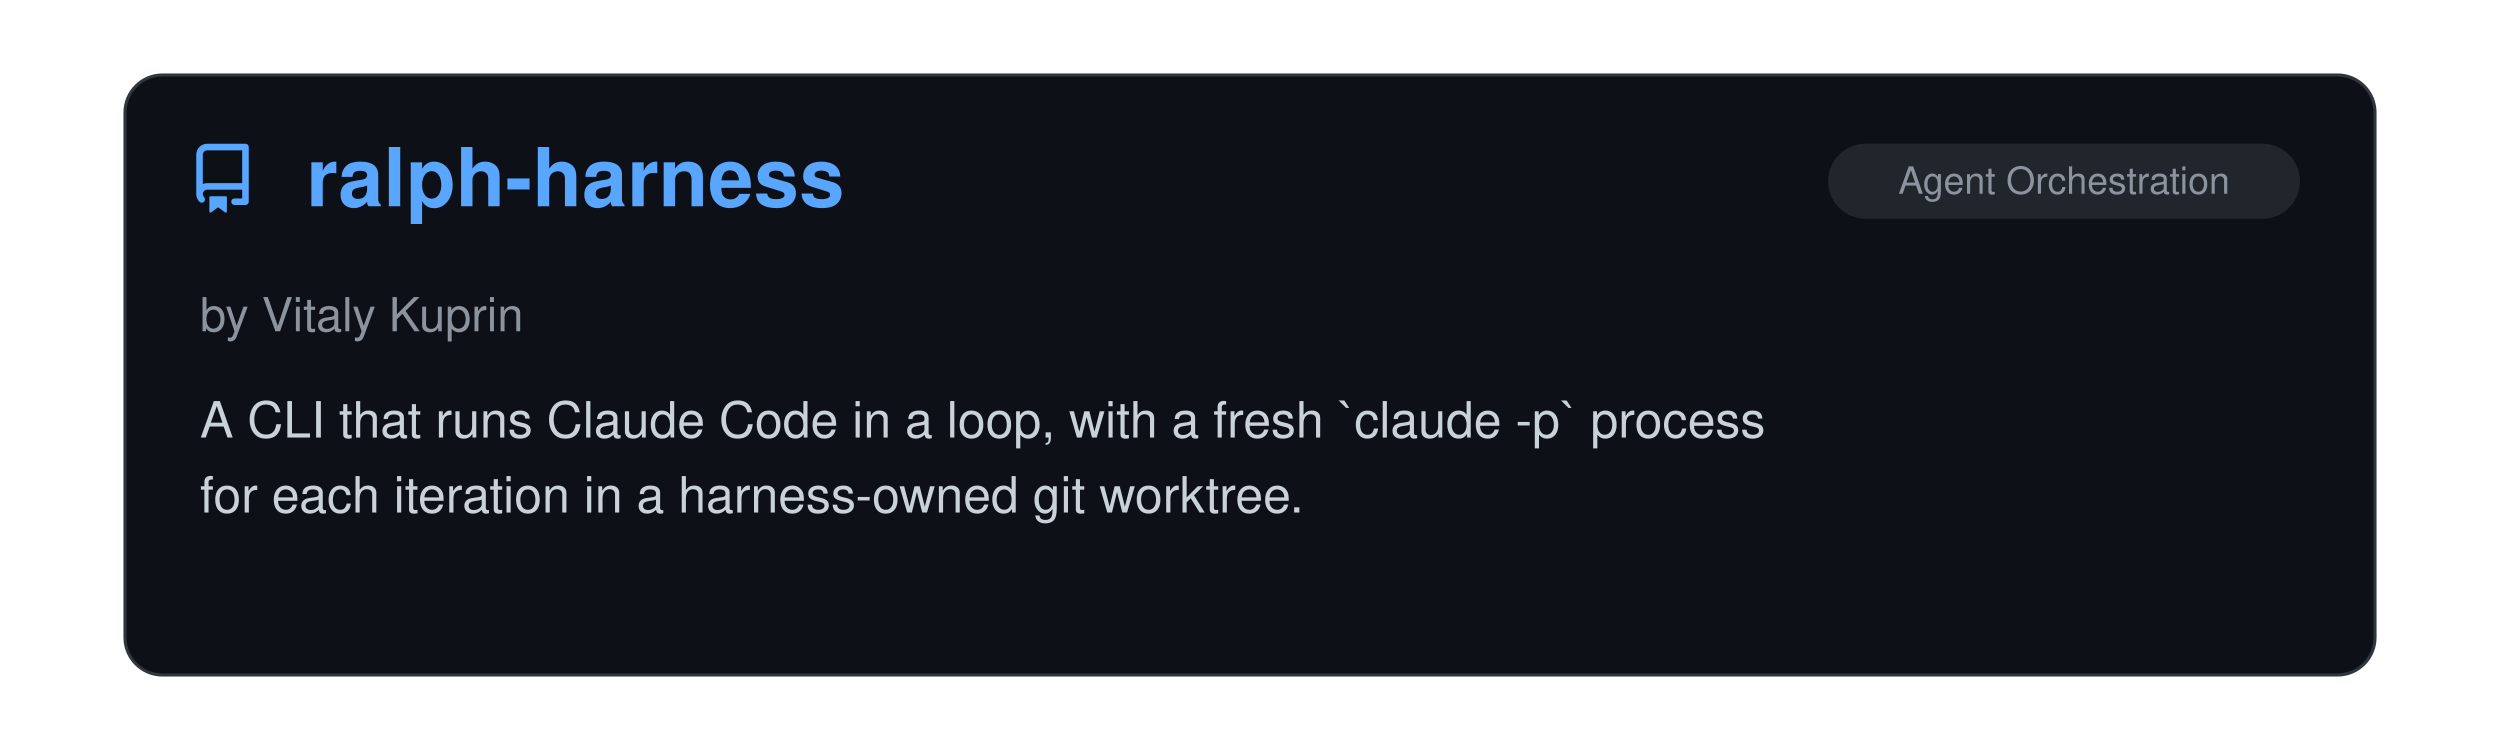
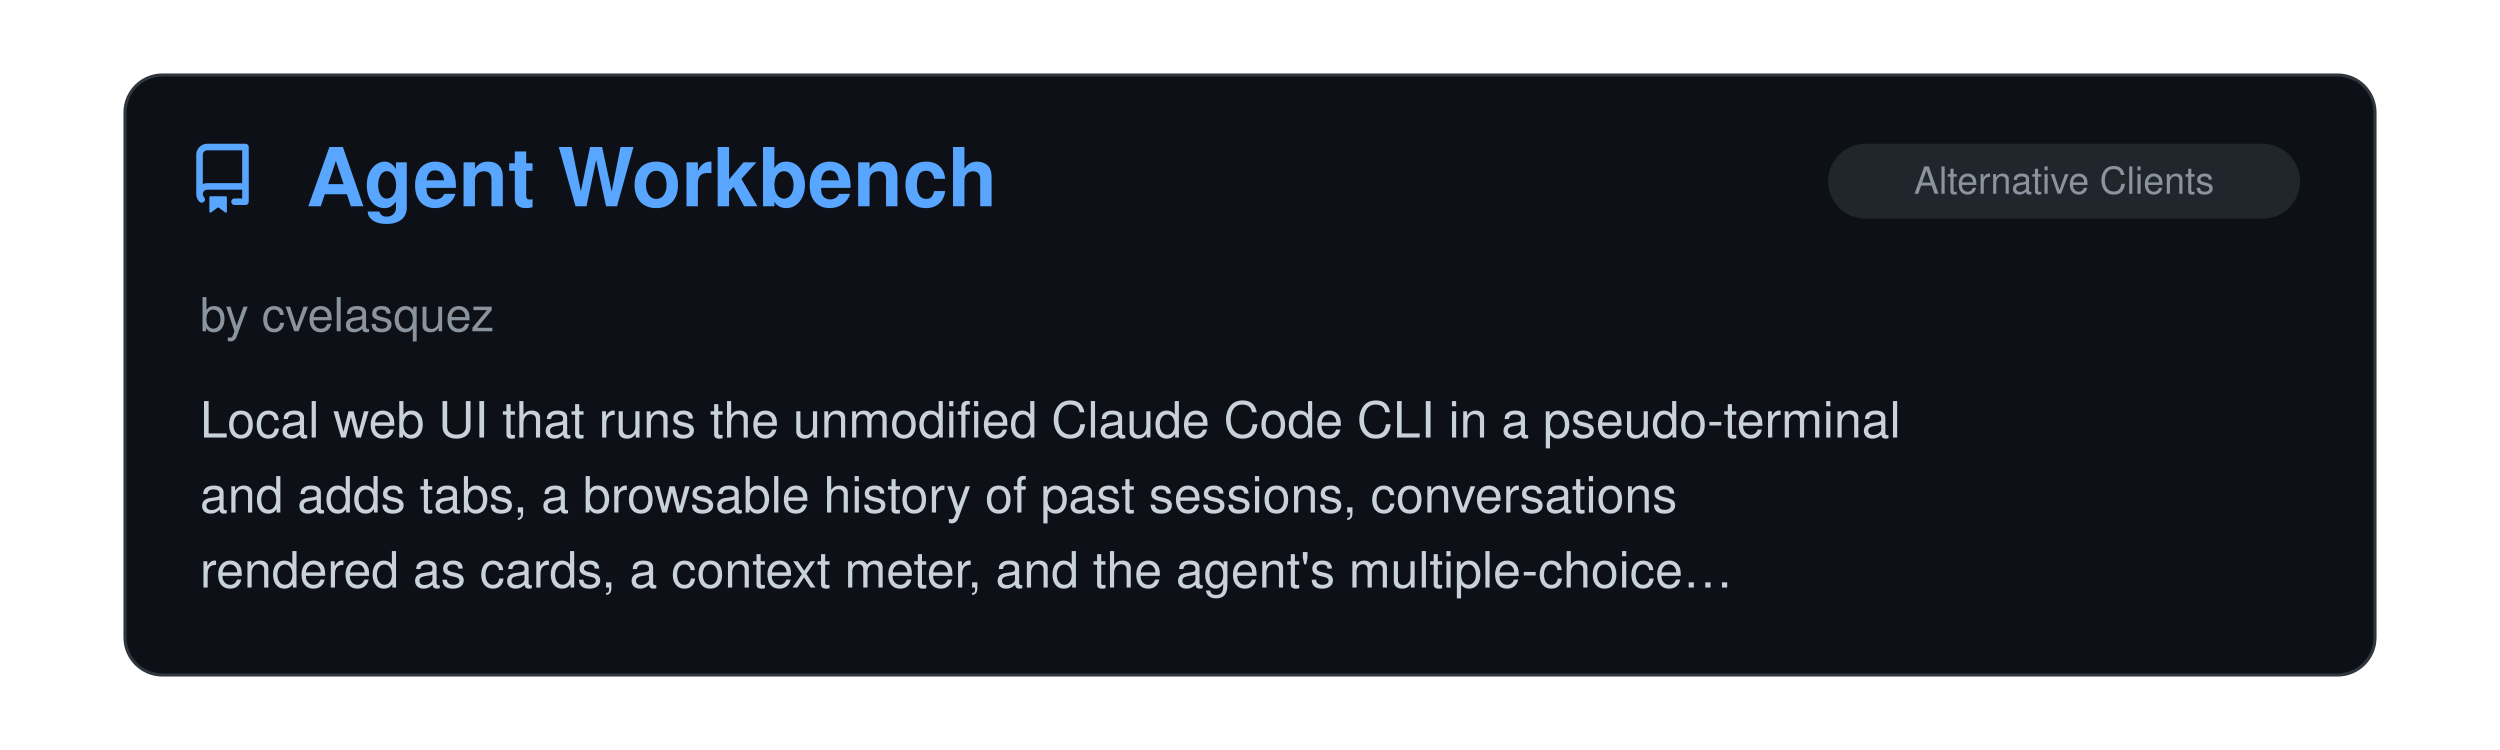
<svg xmlns="http://www.w3.org/2000/svg" viewBox="0 0 800 240" width="100%">
  <clipPath id="raClip">
    <rect x="0" y="0" width="800" height="240" />
  </clipPath>
  <g clip-path="url(#raClip)">
    <g id="raSlider">
      <animateTransform attributeName="transform" type="translate" calcMode="spline" values="0,0; 0,0; -800,0; -800,0; -1600,0; -1600,0; -2400,0; -2400,0; -3200,0; -3200,0; -4000,0; -4000,0; -4800,0" keyTimes="0; 0.15; 0.167; 0.317; 0.333; 0.483; 0.5; 0.65; 0.667; 0.817; 0.833; 0.983; 1" keySplines="0 0 1 1; 0.45 0 0.55 1; 0 0 1 1; 0.45 0 0.55 1; 0 0 1 1; 0.45 0 0.55 1; 0 0 1 1; 0.45 0 0.55 1; 0 0 1 1; 0.45 0 0.55 1; 0 0 1 1; 0.45 0 0.55 1" dur="39s" repeatCount="indefinite" />
      <g transform="translate(0, 0)">
        <rect x="40" y="24" width="720" height="192" rx="12" fill="#0d1117" stroke="#30363d" stroke-width="1" />
        <g transform="translate(60, 46) scale(1.4)" fill="#58a6ff">
          <path d="M2 2.5A2.5 2.5 0 0 1 4.5 0h8.75a.75.75 0 0 1 .75.75v12.5a.75.75 0 0 1-.75.75h-2.5a.75.75 0 0 1 0-1.5h1.75v-2h-8a1 1 0 0 0-.714 1.7.75.75 0 1 1-1.072 1.05A2.495 2.495 0 0 1 2 11.5Zm10.5-1h-8a1 1 0 0 0-1 1v6.708A2.486 2.486 0 0 1 4.5 9h8ZM5 12.25a.25.25 0 0 1 .25-.25h3.5a.25.25 0 0 1 .25.25v3.25a.25.25 0 0 1-.4.2l-1.45-1.087a.249.249 0 0 0-.3 0L5.4 15.7a.25.25 0 0 1-.4-.2Z" />
        </g>
+         <text x="98" y="66" font-family="-apple-system, BlinkMacSystemFont, 'Segoe UI', Helvetica, Arial, sans-serif" font-size="26" font-weight="700" fill="#58a6ff">Agent Workbench</text>
+         <rect x="585" y="46" width="151" height="24" rx="12" fill="#21262d" />
+         <text x="660.5" y="62" text-anchor="middle" font-family="-apple-system, BlinkMacSystemFont, 'Segoe UI', Helvetica, Arial, sans-serif" font-size="12" fill="#8b949e">Alternative Clients</text>
+         <text x="64" y="106" font-family="-apple-system, BlinkMacSystemFont, 'Segoe UI', Helvetica, Arial, sans-serif" font-size="15" fill="#8b949e">by cvelasquez</text>
+         <text x="64" y="140" font-family="-apple-system, BlinkMacSystemFont, 'Segoe UI', Helvetica, Arial, sans-serif" font-size="16" fill="#c9d1d9">Local web UI that runs the unmodified Claude Code CLI in a pseudo-terminal</text>
+         <text x="64" y="164" font-family="-apple-system, BlinkMacSystemFont, 'Segoe UI', Helvetica, Arial, sans-serif" font-size="16" fill="#c9d1d9">and adds tabs, a browsable history of past sessions, conversations</text>
+         <text x="64" y="188" font-family="-apple-system, BlinkMacSystemFont, 'Segoe UI', Helvetica, Arial, sans-serif" font-size="16" fill="#c9d1d9">rendered as cards, a context meter, and the agent's multiple-choice…</text>
+       </g>
+       <g transform="translate(800, 0)">
+         <rect x="40" y="24" width="720" height="192" rx="12" fill="#0d1117" stroke="#30363d" stroke-width="1" />
+         <g transform="translate(60, 46) scale(1.4)" fill="#58a6ff">
+           <path d="M2 2.5A2.5 2.5 0 0 1 4.5 0h8.75a.75.75 0 0 1 .75.75v12.5a.75.75 0 0 1-.75.75h-2.5a.75.75 0 0 1 0-1.5h1.75v-2h-8a1 1 0 0 0-.714 1.7.75.75 0 1 1-1.072 1.05A2.495 2.495 0 0 1 2 11.5Zm10.5-1h-8a1 1 0 0 0-1 1v6.708A2.486 2.486 0 0 1 4.5 9h8ZM5 12.25a.25.25 0 0 1 .25-.25h3.5a.25.25 0 0 1 .25.25v3.25a.25.25 0 0 1-.4.2l-1.45-1.087a.249.249 0 0 0-.3 0L5.4 15.7a.25.25 0 0 1-.4-.2Z" />
+         </g>
        <text x="98" y="66" font-family="-apple-system, BlinkMacSystemFont, 'Segoe UI', Helvetica, Arial, sans-serif" font-size="26" font-weight="700" fill="#58a6ff">ralph-harness</text>
        <rect x="585" y="46" width="151" height="24" rx="12" fill="#21262d" />
        <text x="660.5" y="62" text-anchor="middle" font-family="-apple-system, BlinkMacSystemFont, 'Segoe UI', Helvetica, Arial, sans-serif" font-size="12" fill="#8b949e">Agent Orchestration</text>
        <text x="64" y="106" font-family="-apple-system, BlinkMacSystemFont, 'Segoe UI', Helvetica, Arial, sans-serif" font-size="15" fill="#8b949e">by Vitaly Kuprin</text>
        <text x="64" y="140" font-family="-apple-system, BlinkMacSystemFont, 'Segoe UI', Helvetica, Arial, sans-serif" font-size="16" fill="#c9d1d9">A CLI that runs Claude Code in a loop, with a fresh `claude -p` process</text>
        <text x="64" y="164" font-family="-apple-system, BlinkMacSystemFont, 'Segoe UI', Helvetica, Arial, sans-serif" font-size="16" fill="#c9d1d9">for each iteration in a harness-owned git worktree.</text>
      </g>
-       <g transform="translate(800, 0)">
+       <g transform="translate(1600, 0)">
        <rect x="40" y="24" width="720" height="192" rx="12" fill="#0d1117" stroke="#30363d" stroke-width="1" />
        <g transform="translate(60, 46) scale(1.4)" fill="#58a6ff">
          <path d="M2 2.5A2.5 2.5 0 0 1 4.5 0h8.75a.75.75 0 0 1 .75.75v12.5a.75.75 0 0 1-.75.75h-2.5a.75.75 0 0 1 0-1.5h1.75v-2h-8a1 1 0 0 0-.714 1.7.75.75 0 1 1-1.072 1.05A2.495 2.495 0 0 1 2 11.5Zm10.5-1h-8a1 1 0 0 0-1 1v6.708A2.486 2.486 0 0 1 4.5 9h8ZM5 12.25a.25.25 0 0 1 .25-.25h3.5a.25.25 0 0 1 .25.25v3.25a.25.25 0 0 1-.4.2l-1.45-1.087a.249.249 0 0 0-.3 0L5.4 15.7a.25.25 0 0 1-.4-.2Z" />
        </g>
        <text x="98" y="66" font-family="-apple-system, BlinkMacSystemFont, 'Segoe UI', Helvetica, Arial, sans-serif" font-size="26" font-weight="700" fill="#58a6ff">localpr</text>
        <rect x="676" y="46" width="60" height="24" rx="12" fill="#21262d" />
        <text x="706.0" y="62" text-anchor="middle" font-family="-apple-system, BlinkMacSystemFont, 'Segoe UI', Helvetica, Arial, sans-serif" font-size="12" fill="#8b949e">Skills</text>
        <text x="64" y="106" font-family="-apple-system, BlinkMacSystemFont, 'Segoe UI', Helvetica, Arial, sans-serif" font-size="15" fill="#8b949e">by gilles-g</text>
        <text x="64" y="140" font-family="-apple-system, BlinkMacSystemFont, 'Segoe UI', Helvetica, Arial, sans-serif" font-size="16" fill="#c9d1d9">Reviews Claude's uncommitted changes in a local GitHub-style pull request</text>
        <text x="64" y="164" font-family="-apple-system, BlinkMacSystemFont, 'Segoe UI', Helvetica, Arial, sans-serif" font-size="16" fill="#c9d1d9">page: comment on any line, send comments in batches while Claude keeps</text>
        <text x="64" y="188" font-family="-apple-system, BlinkMacSystemFont, 'Segoe UI', Helvetica, Arial, sans-serif" font-size="16" fill="#c9d1d9">working, ask Claude questions answered inline in the thread, and get each…</text>
      </g>
-       <g transform="translate(1600, 0)">
+       <g transform="translate(2400, 0)">
        <rect x="40" y="24" width="720" height="192" rx="12" fill="#0d1117" stroke="#30363d" stroke-width="1" />
        <g transform="translate(60, 46) scale(1.4)" fill="#58a6ff">
          <path d="M2 2.5A2.5 2.5 0 0 1 4.5 0h8.75a.75.75 0 0 1 .75.75v12.5a.75.75 0 0 1-.75.75h-2.5a.75.75 0 0 1 0-1.5h1.75v-2h-8a1 1 0 0 0-.714 1.7.75.75 0 1 1-1.072 1.05A2.495 2.495 0 0 1 2 11.5Zm10.5-1h-8a1 1 0 0 0-1 1v6.708A2.486 2.486 0 0 1 4.5 9h8ZM5 12.25a.25.25 0 0 1 .25-.25h3.5a.25.25 0 0 1 .25.25v3.25a.25.25 0 0 1-.4.2l-1.45-1.087a.249.249 0 0 0-.3 0L5.4 15.7a.25.25 0 0 1-.4-.2Z" />
        </g>
        <text x="98" y="66" font-family="-apple-system, BlinkMacSystemFont, 'Segoe UI', Helvetica, Arial, sans-serif" font-size="26" font-weight="700" fill="#58a6ff">vir</text>
        <rect x="516" y="46" width="220" height="24" rx="12" fill="#21262d" />
        <text x="626.0" y="62" text-anchor="middle" font-family="-apple-system, BlinkMacSystemFont, 'Segoe UI', Helvetica, Arial, sans-serif" font-size="12" fill="#8b949e">Documentation, Knowledge &amp; Le…</text>
        <text x="64" y="106" font-family="-apple-system, BlinkMacSystemFont, 'Segoe UI', Helvetica, Arial, sans-serif" font-size="15" fill="#8b949e">by Djordje Marković</text>
        <text x="64" y="140" font-family="-apple-system, BlinkMacSystemFont, 'Segoe UI', Helvetica, Arial, sans-serif" font-size="16" fill="#c9d1d9">Distills the Claude Code transcripts already on your disk into typed</text>
        <text x="64" y="164" font-family="-apple-system, BlinkMacSystemFont, 'Segoe UI', Helvetica, Arial, sans-serif" font-size="16" fill="#c9d1d9">markdown notes (decisions, gotchas, patterns). Serves them via MCP and a</text>
        <text x="64" y="188" font-family="-apple-system, BlinkMacSystemFont, 'Segoe UI', Helvetica, Arial, sans-serif" font-size="16" fill="#c9d1d9">CLAUDE.md block. Integrates with Obsidian.</text>
      </g>
-       <g transform="translate(2400, 0)">
+       <g transform="translate(3200, 0)">
        <rect x="40" y="24" width="720" height="192" rx="12" fill="#0d1117" stroke="#30363d" stroke-width="1" />
        <g transform="translate(60, 46) scale(1.4)" fill="#58a6ff">
          <path d="M2 2.5A2.5 2.5 0 0 1 4.5 0h8.75a.75.75 0 0 1 .75.75v12.5a.75.75 0 0 1-.75.75h-2.5a.75.75 0 0 1 0-1.5h1.75v-2h-8a1 1 0 0 0-.714 1.7.75.75 0 1 1-1.072 1.05A2.495 2.495 0 0 1 2 11.5Zm10.5-1h-8a1 1 0 0 0-1 1v6.708A2.486 2.486 0 0 1 4.5 9h8ZM5 12.25a.25.25 0 0 1 .25-.25h3.5a.25.25 0 0 1 .25.25v3.25a.25.25 0 0 1-.4.2l-1.45-1.087a.249.249 0 0 0-.3 0L5.4 15.7a.25.25 0 0 1-.4-.2Z" />
        </g>
        <text x="98" y="66" font-family="-apple-system, BlinkMacSystemFont, 'Segoe UI', Helvetica, Arial, sans-serif" font-size="26" font-weight="700" fill="#58a6ff">Cooklang skills</text>
        <rect x="676" y="46" width="60" height="24" rx="12" fill="#21262d" />
        <text x="706.0" y="62" text-anchor="middle" font-family="-apple-system, BlinkMacSystemFont, 'Segoe UI', Helvetica, Arial, sans-serif" font-size="12" fill="#8b949e">Skills</text>
        <text x="64" y="106" font-family="-apple-system, BlinkMacSystemFont, 'Segoe UI', Helvetica, Arial, sans-serif" font-size="15" fill="#8b949e">by dubadub</text>
        <text x="64" y="140" font-family="-apple-system, BlinkMacSystemFont, 'Segoe UI', Helvetica, Arial, sans-serif" font-size="16" fill="#c9d1d9">Skills and an MCP server that let AI agents work with</text>
        <text x="64" y="164" font-family="-apple-system, BlinkMacSystemFont, 'Segoe UI', Helvetica, Arial, sans-serif" font-size="16" fill="#c9d1d9">[Cooklang](https://cooklang.org/) recipes: plain-text .cook recipes and</text>
        <text x="64" y="188" font-family="-apple-system, BlinkMacSystemFont, 'Segoe UI', Helvetica, Arial, sans-serif" font-size="16" fill="#c9d1d9">.menu meal plans in a folder you own.</text>
      </g>
-       <g transform="translate(3200, 0)">
+       <g transform="translate(4000, 0)">
        <rect x="40" y="24" width="720" height="192" rx="12" fill="#0d1117" stroke="#30363d" stroke-width="1" />
        <g transform="translate(60, 46) scale(1.4)" fill="#58a6ff">
          <path d="M2 2.5A2.5 2.5 0 0 1 4.5 0h8.75a.75.75 0 0 1 .75.75v12.5a.75.75 0 0 1-.75.75h-2.5a.75.75 0 0 1 0-1.5h1.75v-2h-8a1 1 0 0 0-.714 1.7.75.75 0 1 1-1.072 1.05A2.495 2.495 0 0 1 2 11.5Zm10.5-1h-8a1 1 0 0 0-1 1v6.708A2.486 2.486 0 0 1 4.5 9h8ZM5 12.25a.25.25 0 0 1 .25-.25h3.5a.25.25 0 0 1 .25.25v3.25a.25.25 0 0 1-.4.2l-1.45-1.087a.249.249 0 0 0-.3 0L5.4 15.7a.25.25 0 0 1-.4-.2Z" />
        </g>
        <text x="98" y="66" font-family="-apple-system, BlinkMacSystemFont, 'Segoe UI', Helvetica, Arial, sans-serif" font-size="26" font-weight="700" fill="#58a6ff">oh-my-patent</text>
        <rect x="529" y="46" width="207" height="24" rx="12" fill="#21262d" />
        <text x="632.5" y="62" text-anchor="middle" font-family="-apple-system, BlinkMacSystemFont, 'Segoe UI', Helvetica, Arial, sans-serif" font-size="12" fill="#8b949e">Writing &amp; Prose Quality</text>
        <text x="64" y="106" font-family="-apple-system, BlinkMacSystemFont, 'Segoe UI', Helvetica, Arial, sans-serif" font-size="15" fill="#8b949e">by illusionaireal</text>
        <text x="64" y="140" font-family="-apple-system, BlinkMacSystemFont, 'Segoe UI', Helvetica, Arial, sans-serif" font-size="16" fill="#c9d1d9">A plugin for turning technical ideas into patent disclosures.</text>
      </g>
-       <g transform="translate(4000, 0)">
-         <rect x="40" y="24" width="720" height="192" rx="12" fill="#0d1117" stroke="#30363d" stroke-width="1" />
-         <g transform="translate(60, 46) scale(1.4)" fill="#58a6ff">
-           <path d="M2 2.5A2.5 2.5 0 0 1 4.5 0h8.75a.75.75 0 0 1 .75.75v12.5a.75.75 0 0 1-.75.75h-2.5a.75.75 0 0 1 0-1.5h1.75v-2h-8a1 1 0 0 0-.714 1.7.75.75 0 1 1-1.072 1.05A2.495 2.495 0 0 1 2 11.5Zm10.5-1h-8a1 1 0 0 0-1 1v6.708A2.486 2.486 0 0 1 4.5 9h8ZM5 12.25a.25.25 0 0 1 .25-.25h3.5a.25.25 0 0 1 .25.25v3.25a.25.25 0 0 1-.4.2l-1.45-1.087a.249.249 0 0 0-.3 0L5.4 15.7a.25.25 0 0 1-.4-.2Z" />
-         </g>
-         <text x="98" y="66" font-family="-apple-system, BlinkMacSystemFont, 'Segoe UI', Helvetica, Arial, sans-serif" font-size="26" font-weight="700" fill="#58a6ff">Scientific Writing Skills</text>
-         <rect x="529" y="46" width="207" height="24" rx="12" fill="#21262d" />
-         <text x="632.5" y="62" text-anchor="middle" font-family="-apple-system, BlinkMacSystemFont, 'Segoe UI', Helvetica, Arial, sans-serif" font-size="12" fill="#8b949e">Writing &amp; Prose Quality</text>
-         <text x="64" y="106" font-family="-apple-system, BlinkMacSystemFont, 'Segoe UI', Helvetica, Arial, sans-serif" font-size="15" fill="#8b949e">by David Sosa-Trejo</text>
-         <text x="64" y="140" font-family="-apple-system, BlinkMacSystemFont, 'Segoe UI', Helvetica, Arial, sans-serif" font-size="16" fill="#c9d1d9">Six Agent Skills for scientific writing based on Stanford's Writing in the</text>
-         <text x="64" y="164" font-family="-apple-system, BlinkMacSystemFont, 'Segoe UI', Helvetica, Arial, sans-serif" font-size="16" fill="#c9d1d9">Sciences course: sentence-level prose editing, IMRaD manuscript structure,</text>
-         <text x="64" y="188" font-family="-apple-system, BlinkMacSystemFont, 'Segoe UI', Helvetica, Arial, sans-serif" font-size="16" fill="#c9d1d9">the writing process, peer review and publication, grants and…</text>
-       </g>
      <g transform="translate(4800, 0)">
        <rect x="40" y="24" width="720" height="192" rx="12" fill="#0d1117" stroke="#30363d" stroke-width="1" />
        <g transform="translate(60, 46) scale(1.4)" fill="#58a6ff">
          <path d="M2 2.5A2.5 2.5 0 0 1 4.5 0h8.75a.75.75 0 0 1 .75.75v12.5a.75.75 0 0 1-.75.75h-2.5a.75.75 0 0 1 0-1.5h1.75v-2h-8a1 1 0 0 0-.714 1.7.75.75 0 1 1-1.072 1.05A2.495 2.495 0 0 1 2 11.5Zm10.5-1h-8a1 1 0 0 0-1 1v6.708A2.486 2.486 0 0 1 4.5 9h8ZM5 12.25a.25.25 0 0 1 .25-.25h3.5a.25.25 0 0 1 .25.25v3.25a.25.25 0 0 1-.4.2l-1.45-1.087a.249.249 0 0 0-.3 0L5.4 15.7a.25.25 0 0 1-.4-.2Z" />
        </g>
-         <text x="98" y="66" font-family="-apple-system, BlinkMacSystemFont, 'Segoe UI', Helvetica, Arial, sans-serif" font-size="26" font-weight="700" fill="#58a6ff">ralph-harness</text>
+         <text x="98" y="66" font-family="-apple-system, BlinkMacSystemFont, 'Segoe UI', Helvetica, Arial, sans-serif" font-size="26" font-weight="700" fill="#58a6ff">Agent Workbench</text>
        <rect x="585" y="46" width="151" height="24" rx="12" fill="#21262d" />
-         <text x="660.5" y="62" text-anchor="middle" font-family="-apple-system, BlinkMacSystemFont, 'Segoe UI', Helvetica, Arial, sans-serif" font-size="12" fill="#8b949e">Agent Orchestration</text>
-         <text x="64" y="106" font-family="-apple-system, BlinkMacSystemFont, 'Segoe UI', Helvetica, Arial, sans-serif" font-size="15" fill="#8b949e">by Vitaly Kuprin</text>
-         <text x="64" y="140" font-family="-apple-system, BlinkMacSystemFont, 'Segoe UI', Helvetica, Arial, sans-serif" font-size="16" fill="#c9d1d9">A CLI that runs Claude Code in a loop, with a fresh `claude -p` process</text>
-         <text x="64" y="164" font-family="-apple-system, BlinkMacSystemFont, 'Segoe UI', Helvetica, Arial, sans-serif" font-size="16" fill="#c9d1d9">for each iteration in a harness-owned git worktree.</text>
+         <text x="660.5" y="62" text-anchor="middle" font-family="-apple-system, BlinkMacSystemFont, 'Segoe UI', Helvetica, Arial, sans-serif" font-size="12" fill="#8b949e">Alternative Clients</text>
+         <text x="64" y="106" font-family="-apple-system, BlinkMacSystemFont, 'Segoe UI', Helvetica, Arial, sans-serif" font-size="15" fill="#8b949e">by cvelasquez</text>
+         <text x="64" y="140" font-family="-apple-system, BlinkMacSystemFont, 'Segoe UI', Helvetica, Arial, sans-serif" font-size="16" fill="#c9d1d9">Local web UI that runs the unmodified Claude Code CLI in a pseudo-terminal</text>
+         <text x="64" y="164" font-family="-apple-system, BlinkMacSystemFont, 'Segoe UI', Helvetica, Arial, sans-serif" font-size="16" fill="#c9d1d9">and adds tabs, a browsable history of past sessions, conversations</text>
+         <text x="64" y="188" font-family="-apple-system, BlinkMacSystemFont, 'Segoe UI', Helvetica, Arial, sans-serif" font-size="16" fill="#c9d1d9">rendered as cards, a context meter, and the agent's multiple-choice…</text>
      </g>
    </g>
  </g>
</svg>
